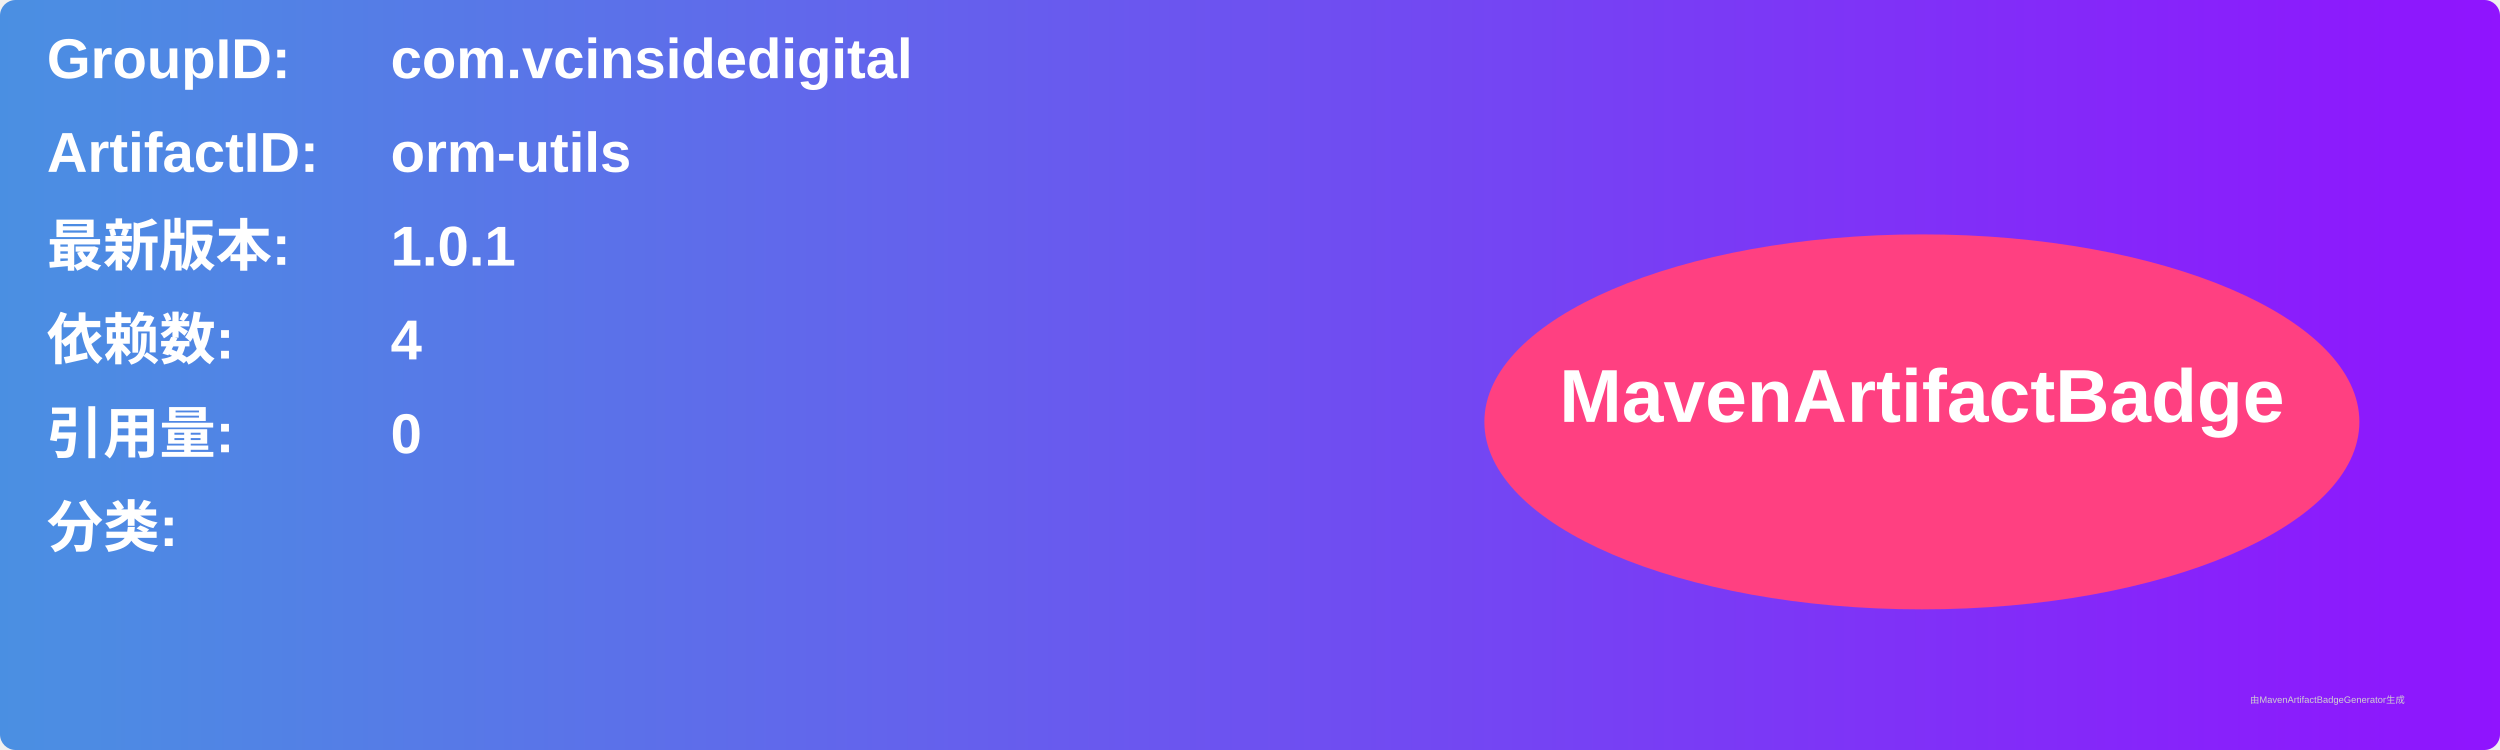
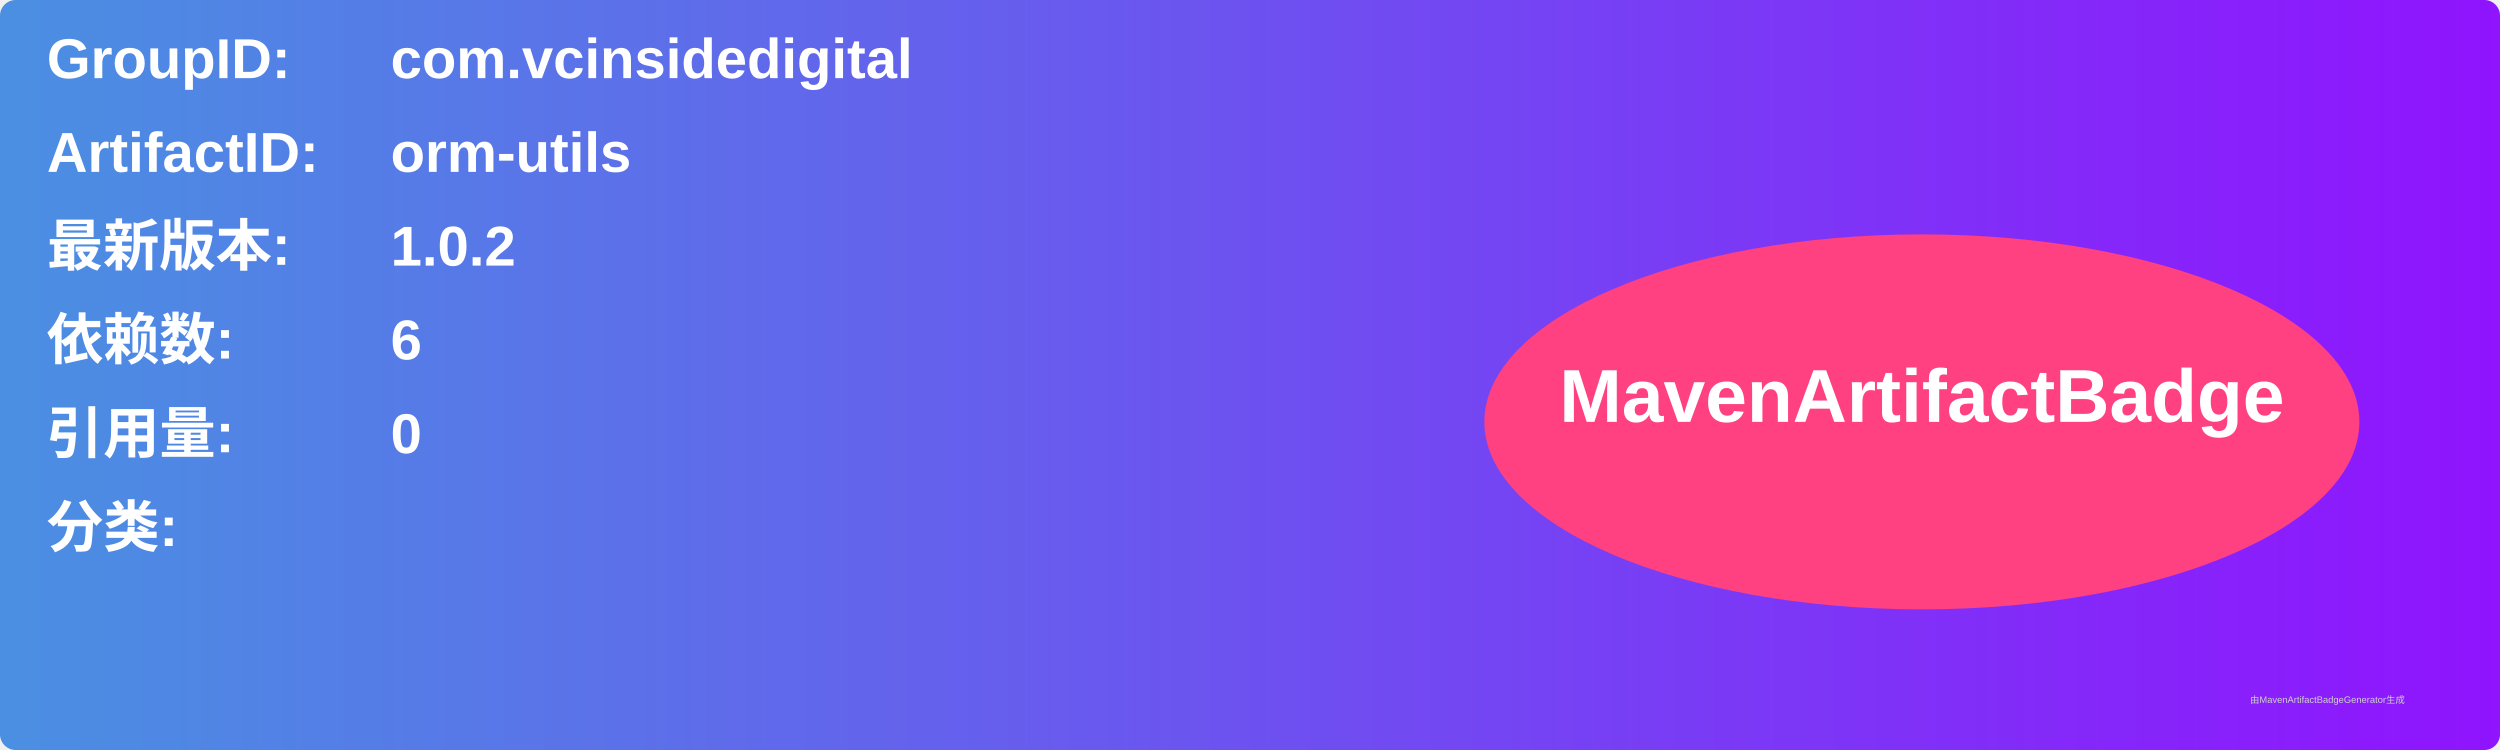
<svg xmlns="http://www.w3.org/2000/svg" width="800" height="240" viewBox="0 0 800 240">
  <linearGradient id="grad" x1="0%" y1="0%" x2="100%" y2="0%">
    <stop offset="0%" stop-color="#4a90e2" />
    <stop offset="100%" stop-color="#9013fe" />
  </linearGradient>
  <rect width="100%" height="100%" rx="5" ry="5" fill="url(#grad)" />
  <g transform="translate(15, 15)">
    <text x="0" y="10" font-family="Arial" font-size="18" fill="white" font-weight="bold" width="260">GroupID:</text>
    <text x="110" y="10" font-family="Arial" font-size="18" fill="white" font-weight="bold" width="460">com.vcinsidedigital</text>
    <text x="0" y="40" font-family="Arial" font-size="18" fill="white" font-weight="bold" width="260">ArtifactID:</text>
    <text x="110" y="40" font-family="Arial" font-size="18" fill="white" font-weight="bold" width="460">orm-utils</text>
    <text x="0" y="70" font-family="Arial" font-size="18" fill="white" font-weight="bold">最新版本:</text>
    <text x="110" y="70" font-family="Arial" font-size="18" fill="white" font-weight="bold">
-       <tspan font-weight="bold">1.0.1</tspan>
+       <tspan font-weight="bold">1.0.2</tspan>
    </text>
    <text x="0" y="100" font-family="Arial" font-size="18" fill="white" font-weight="bold">依赖数: </text>
    <text x="110" y="100" font-family="Arial" font-size="18" fill="white">
-       <tspan font-weight="bold">4</tspan>
+       <tspan font-weight="bold">6</tspan>
    </text>
    <text x="0" y="130" font-family="Arial" font-size="18" fill="white" font-weight="bold">引用量: </text>
    <text x="110" y="130" font-family="Arial" font-size="18" fill="white">
      <tspan font-weight="bold">0</tspan>
    </text>
    <text x="0" y="160" font-family="Arial" font-size="18" fill="white" font-weight="bold">分类:</text>
    <text x="10" y="190" font-family="Arial" font-size="10" fill="white">
      <tspan font-weight="bold" />
    </text>
    <ellipse cx="600" cy="120" rx="140" ry="60" fill="#ff4081" />
    <text x="600" y="120" text-anchor="middle" font-family="Arial" font-size="24" fill="white" font-weight="bold">MavenArtifactBadge</text>
  </g>
  <text x="720" y="225" font-family="Arial" font-size="3" fill="#d0d0d0">由MavenArtifactBadgeGenerator生成</text>
</svg>
